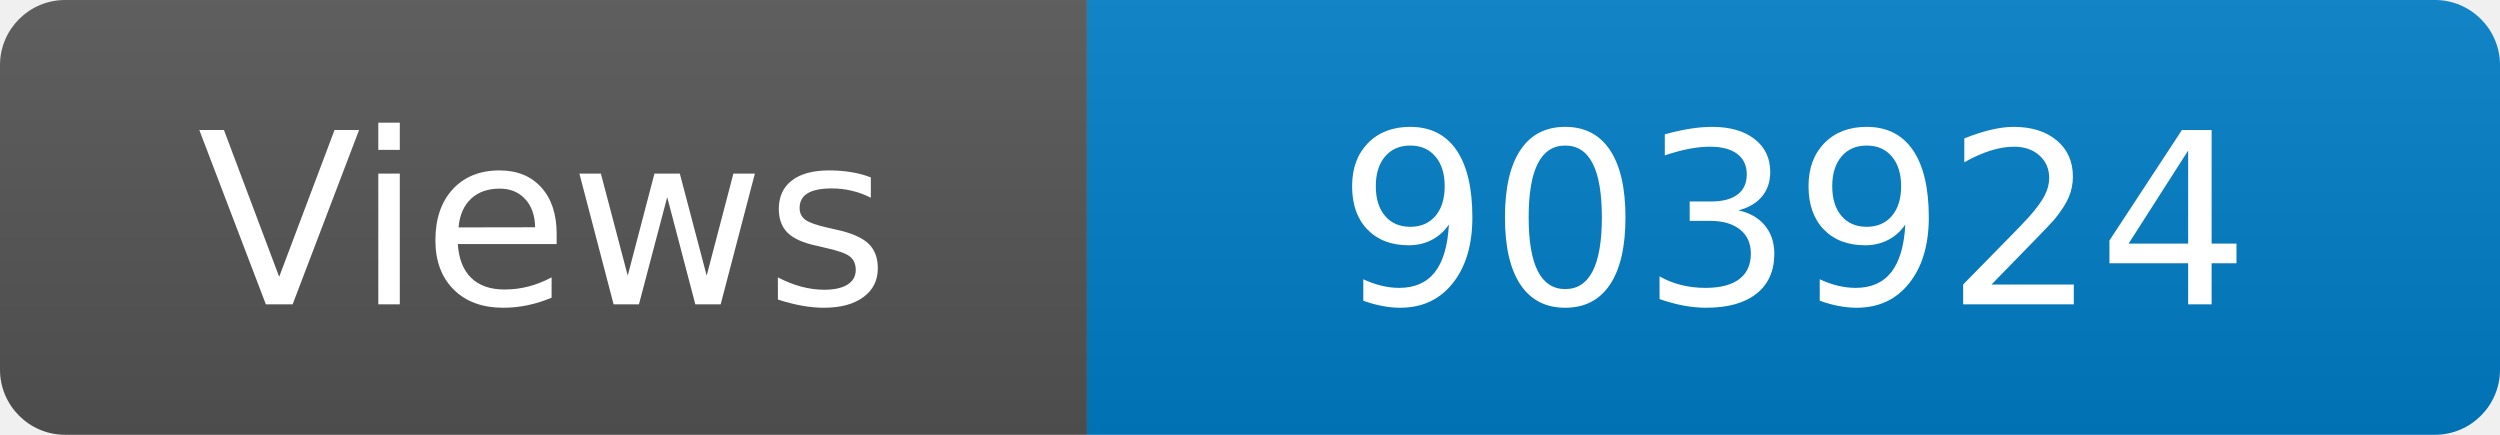
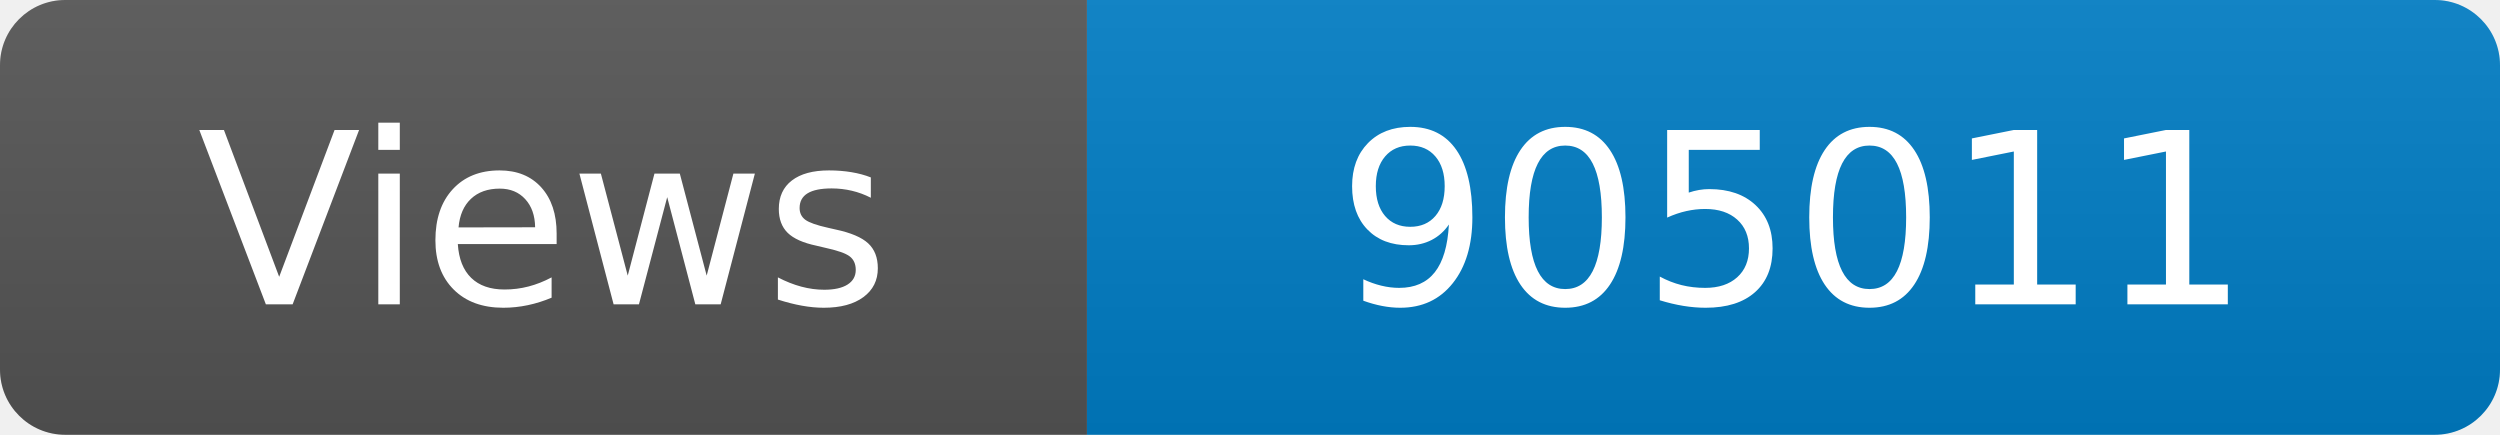
<svg xmlns="http://www.w3.org/2000/svg" width="115" height="20" role="img" aria-label="Maintained?: yes">
  <linearGradient id="s" x2="0" y2="100%">
    <stop offset="0" stop-color="#bbb" stop-opacity=".1" />
    <stop offset="1" stop-opacity=".1" />
  </linearGradient>
  <clipPath id="r">
    <rect width="115" height="20" rx="3" fill="#fff" />
  </clipPath>
  <g clip-path="url(#r)">
    <rect width="50" height="20" fill="#555" />
    <rect x="50" width="160" height="20" fill="#007ec6" />
    <rect width="115" height="20" fill="url(#s)" />
  </g>
  <g fill="#fff" text-anchor="middle" font-family="Verdana,Geneva,DejaVu Sans,sans-serif" font-size="110">
    <text x="250" y="140" transform="scale(.1)" fill="#fff">Views</text>
-     <text x="825" y="140" transform="scale(.1)" fill="#fff">903924</text>
+     <text x="825" y="140" transform="scale(.1)" fill="#fff">905011</text>
  </g>
</svg>
